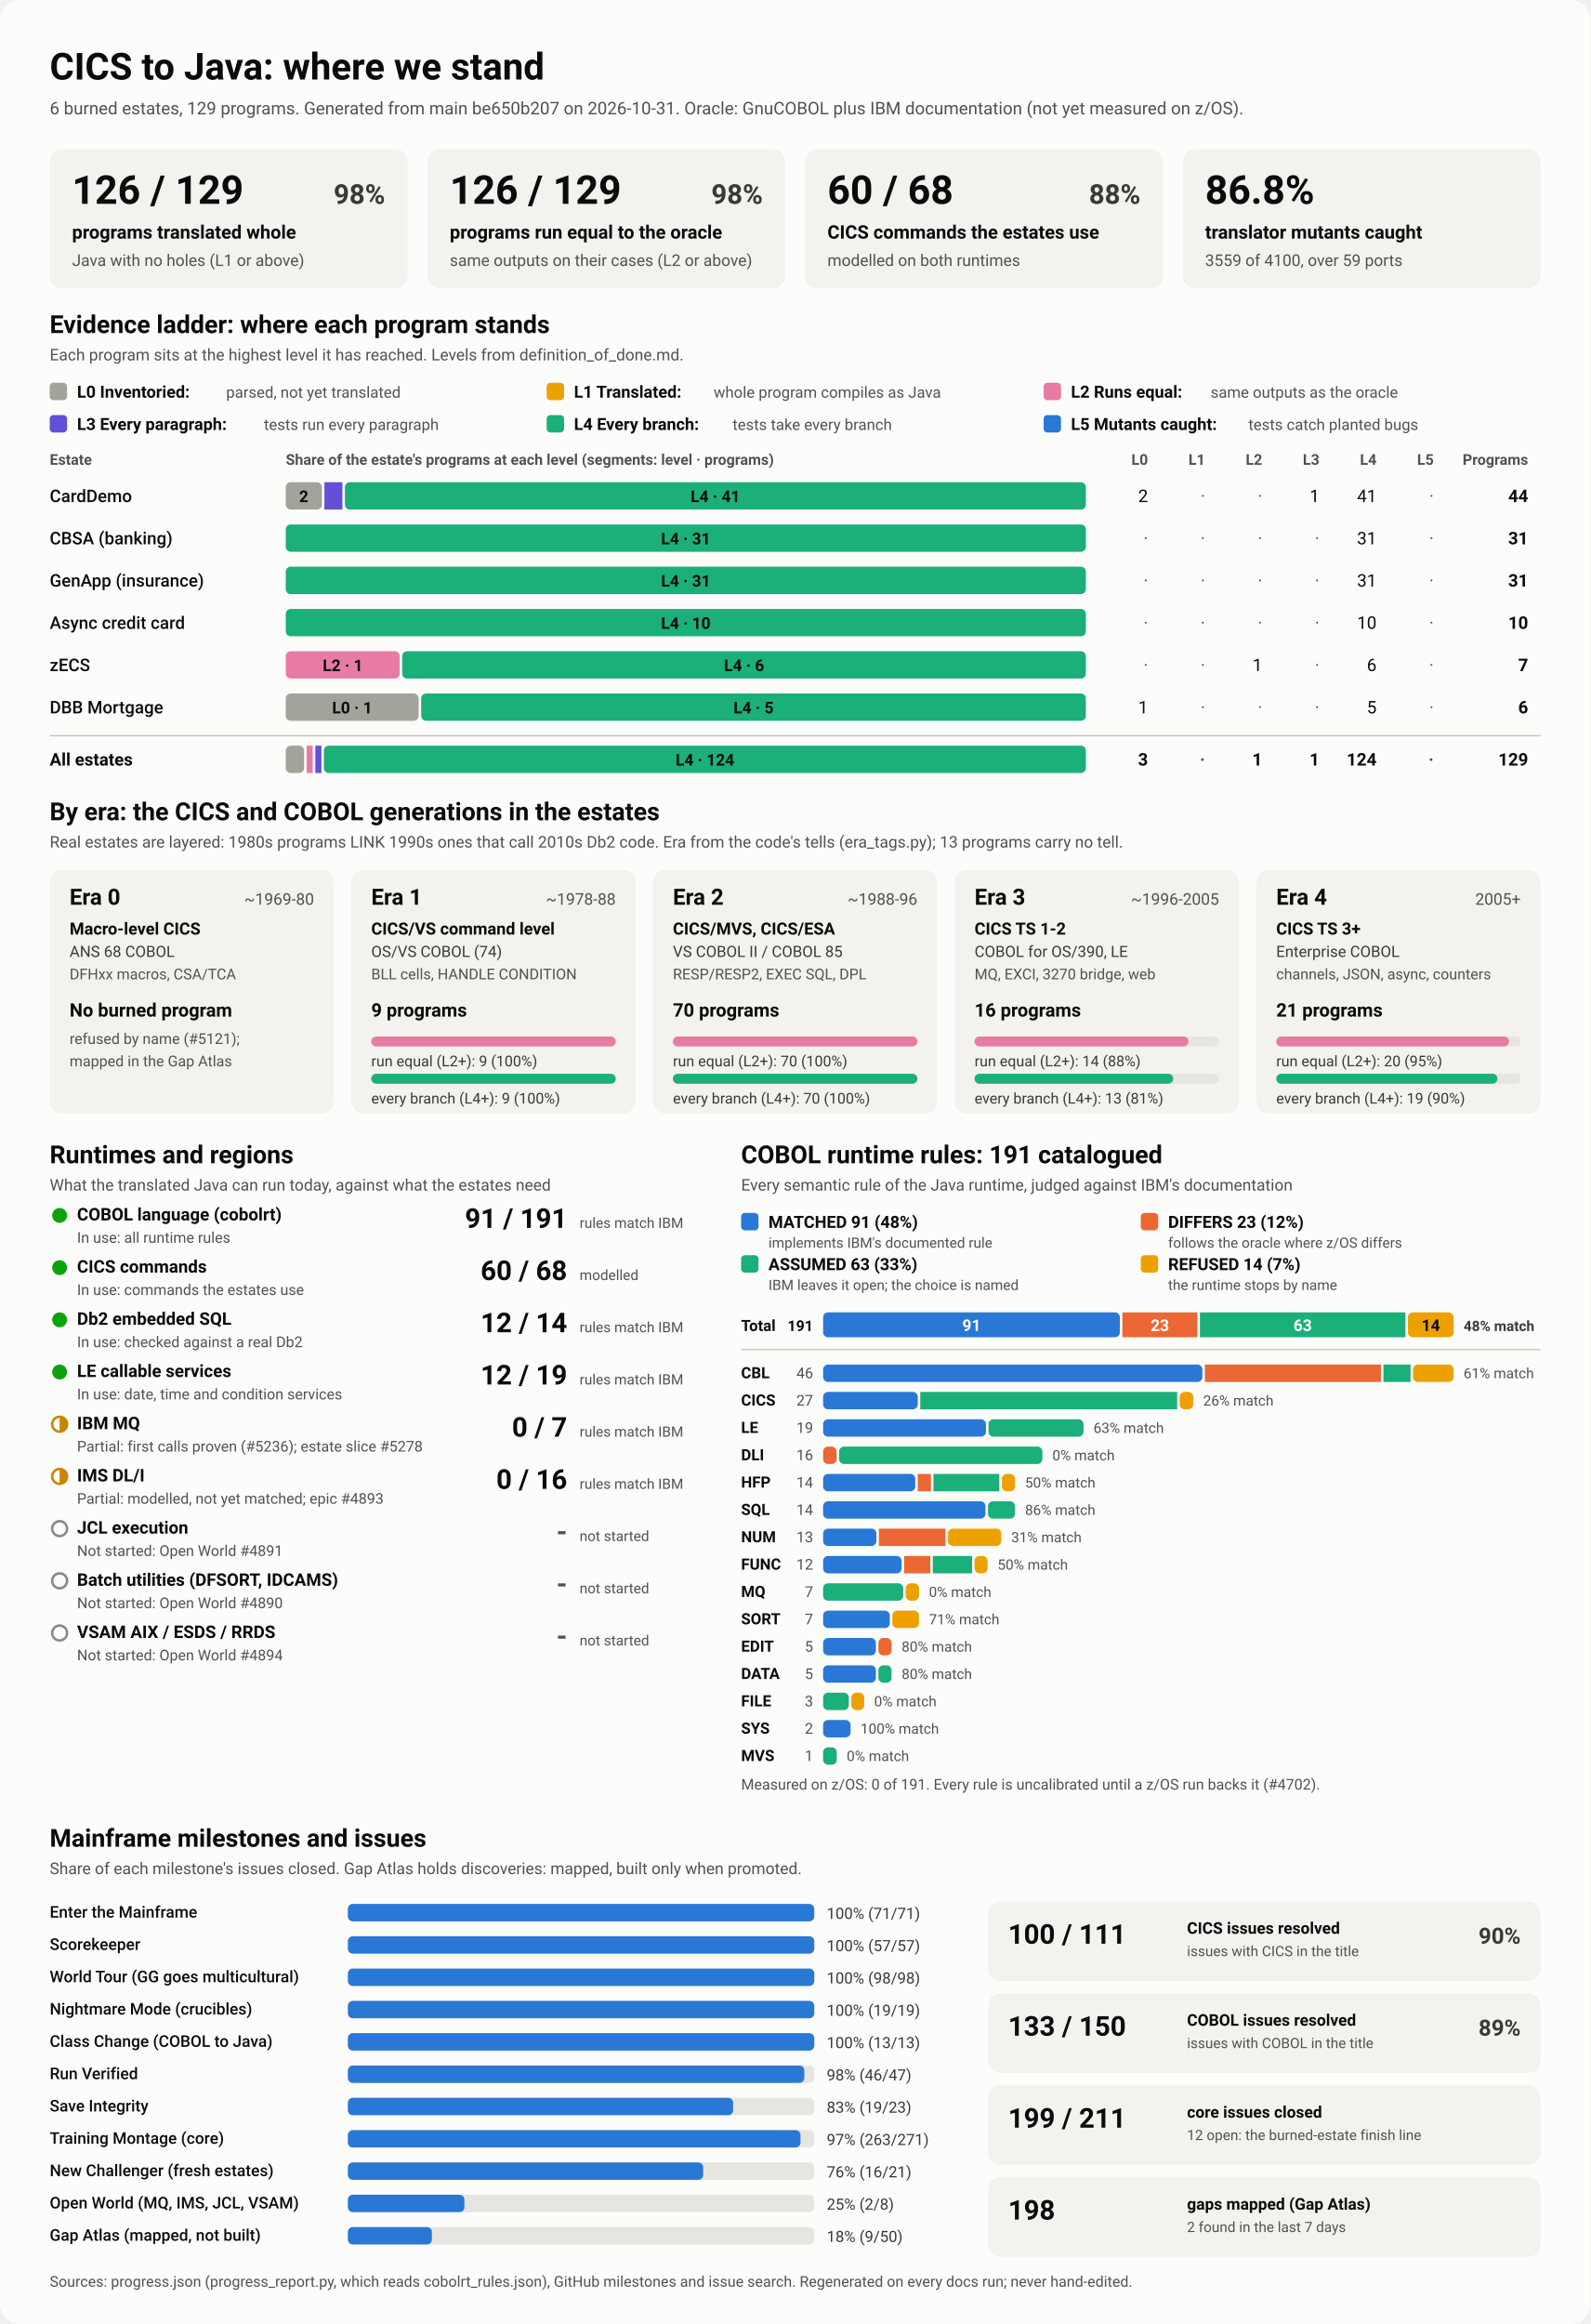
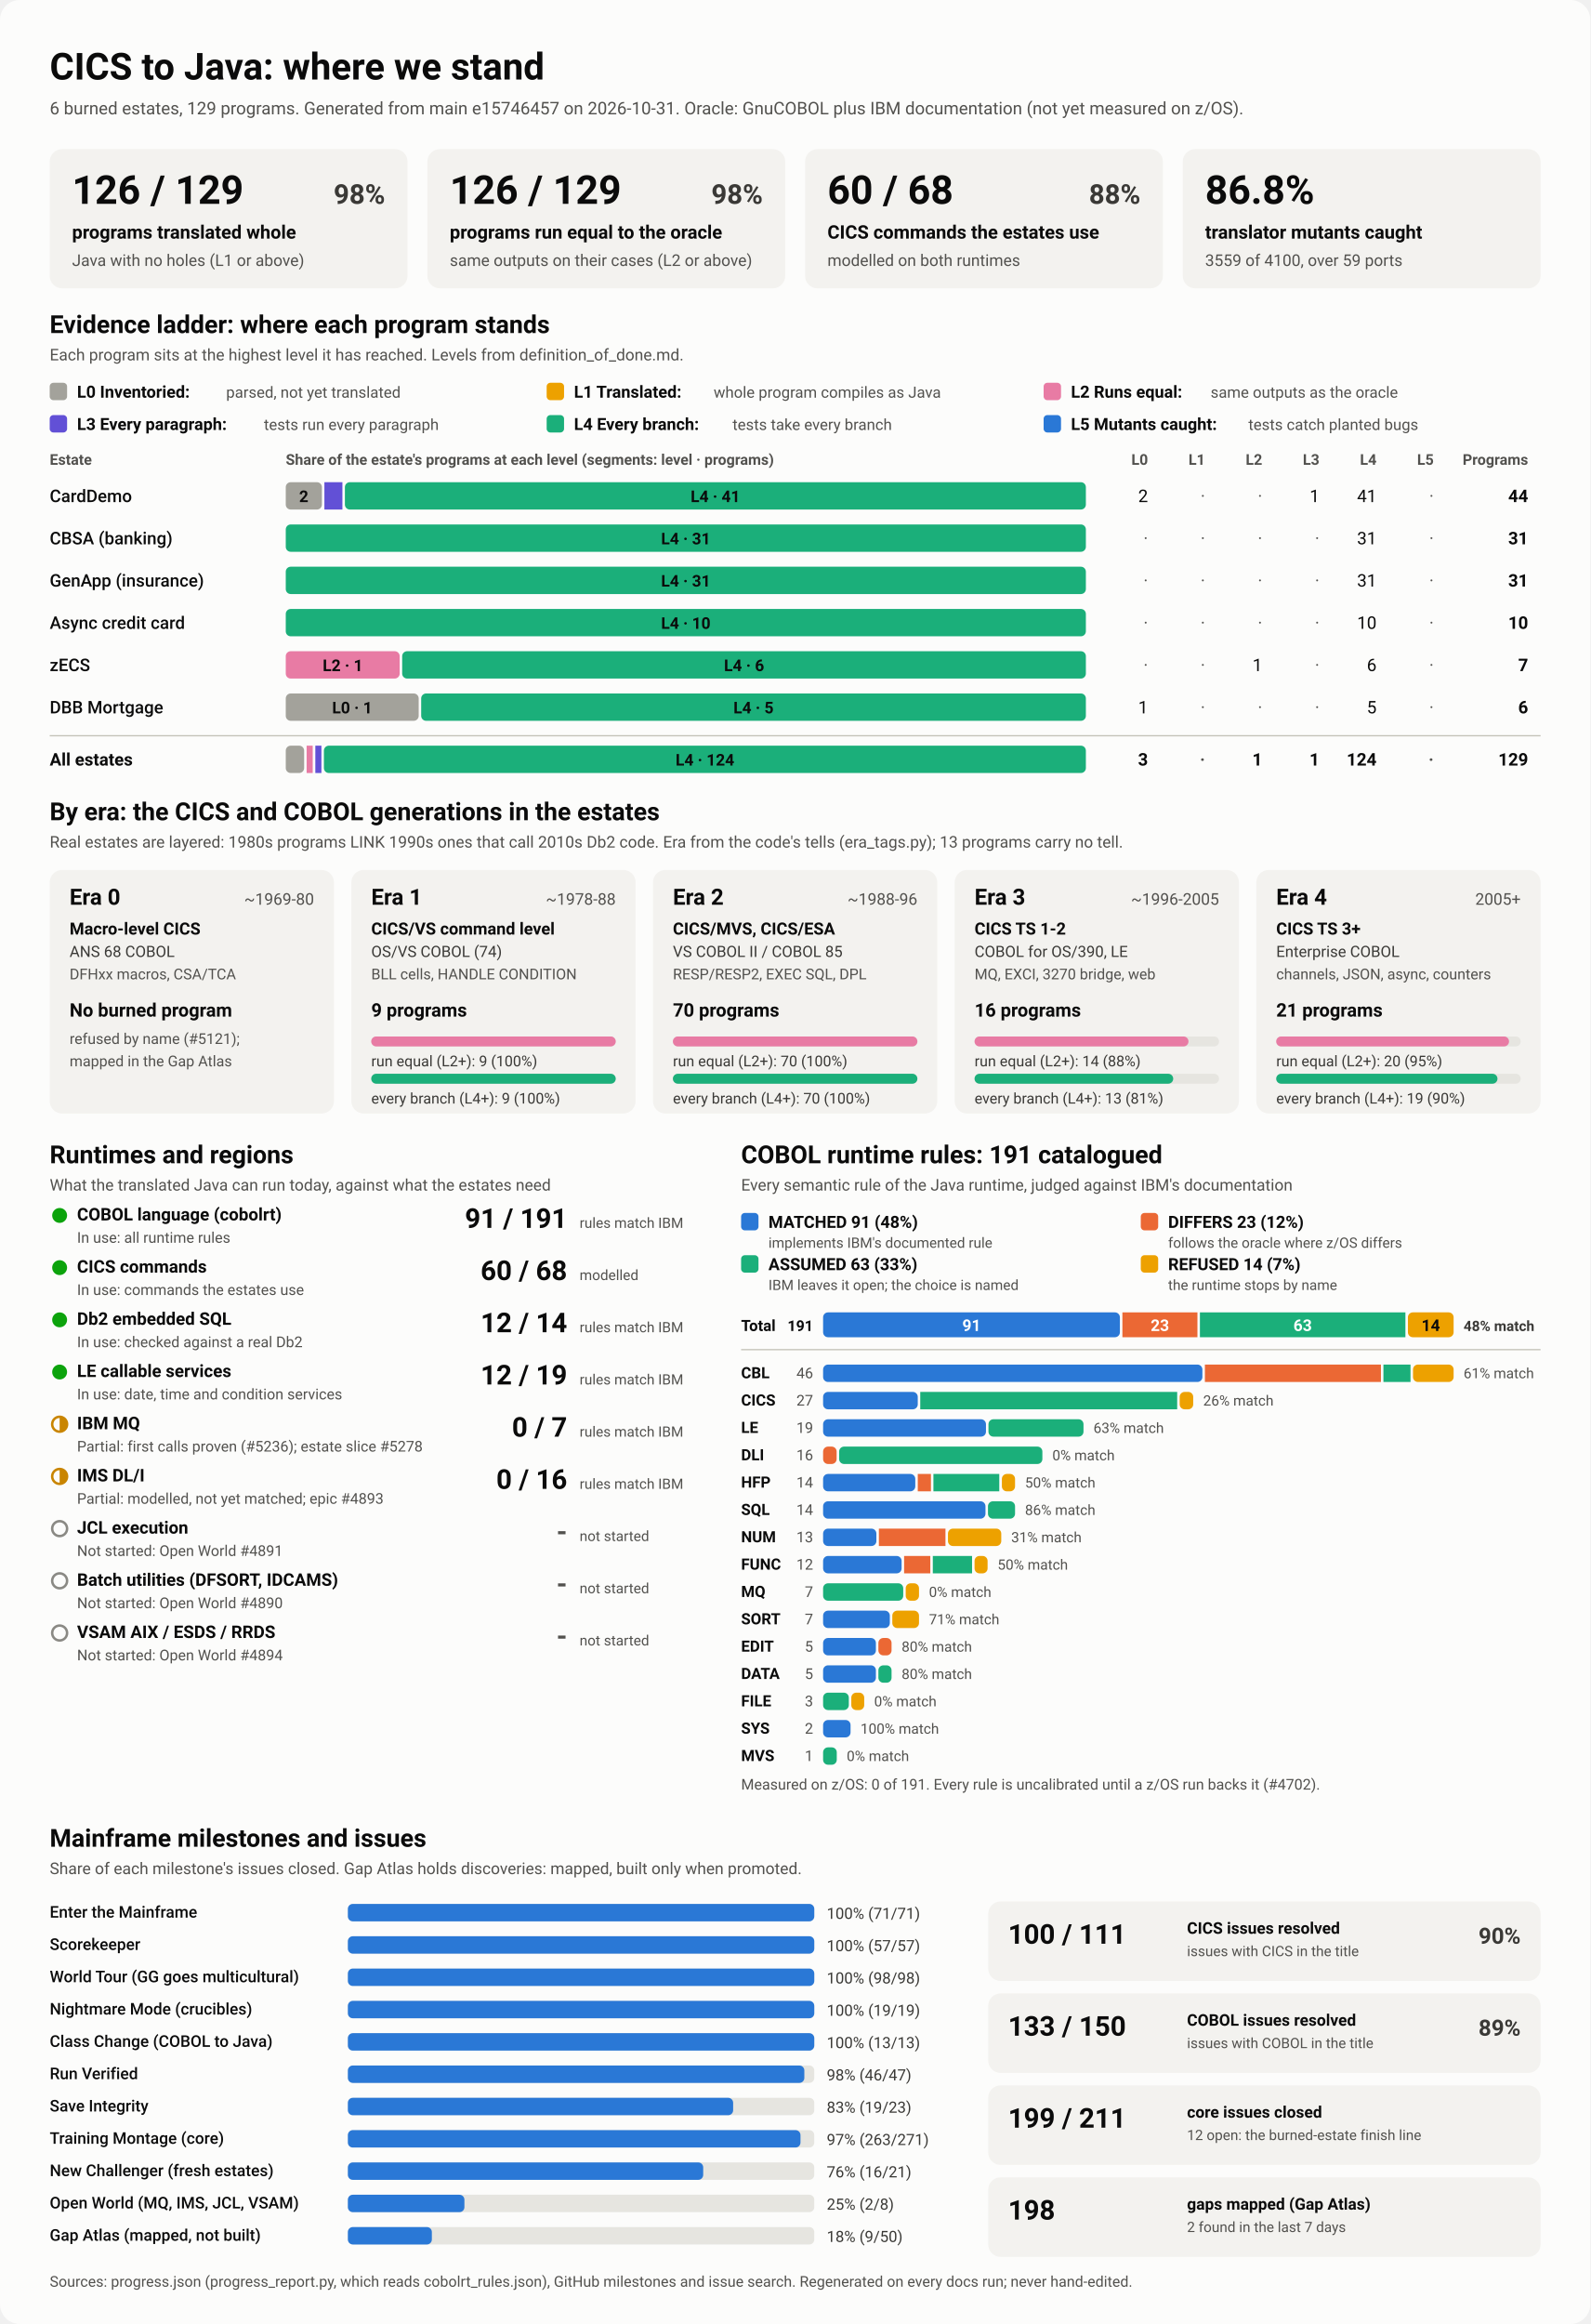
<svg xmlns="http://www.w3.org/2000/svg" viewBox="0 0 1280 1870" width="1280" height="1870" role="img" aria-labelledby="ttl">
  <style>
    svg { font-family: system-ui, -apple-system, 'Segoe UI', Roboto, Helvetica, Arial, sans-serif; }
    .bg { fill: #fcfcfb; }
    .card { fill: #f3f2ef; }
    .track { fill: #e6e5e0; }
    .rule { stroke: #c3c2b7; stroke-width: 1; }
    .t1 { fill: #0b0b0b; } .t2 { fill: #3a3936; } .t3 { fill: #52514e; }
    .on-dark { fill: #ffffff; } .on-light { fill: #0b0b0b; }
    .lv0 { fill: #a3a29b; } .lv1 { fill: #eda100; } .lv2 { fill: #e87ba4; } .lv3 { fill: #6250d6; } .lv4 { fill: #1baf7a; } .lv5 { fill: #2a78d6; } 
    .s0 { fill: #2a78d6; } .s1 { fill: #eb6834; } .s2 { fill: #1baf7a; } .s3 { fill: #eda100; } 
    .prog { fill: #2a78d6; }
    .st-good { fill: #0ca30c; } .st-warn { fill: none; stroke: #c98500; stroke-width: 2; }
    .st-warn-fill { fill: #c98500; } .st-none { fill: none; stroke: #8a8984; stroke-width: 2; }
    @media (prefers-color-scheme: dark) {
      .bg { fill: #1a1a19; } .card { fill: #242422; } .track { fill: #383835; } .rule { stroke: #52514e; }
      .t1 { fill: #f0efec; } .t2 { fill: #dddcd6; } .t3 { fill: #c3c2b7; }
      .on-light { fill: #0b0b0b; } .prog { fill: #3987e5; }
      .lv0 { fill: #6b6a64; } .lv1 { fill: #c98500; } .lv2 { fill: #d55181; } .lv3 { fill: #9085e9; } .lv4 { fill: #199e70; } .lv5 { fill: #3987e5; } 
      .s0 { fill: #3987e5; } .s1 { fill: #d95926; } .s2 { fill: #199e70; } .s3 { fill: #c98500; } 
    }
  </style>
  <rect class="bg" width="1280" height="1870" rx="16" />
  <text x="40.0" y="64.0" class="t1" font-size="30" font-weight="700" text-anchor="start">CICS to Java: where we stand</text>
-   <text x="40.0" y="92.0" class="t3" font-size="14" font-weight="400" text-anchor="start">6 burned estates, 129 programs. Generated from main be650b207 on 2026-10-31. Oracle: GnuCOBOL plus IBM documentation (not yet measured on z/OS).</text>
+   <text x="40.0" y="92.0" class="t3" font-size="14" font-weight="400" text-anchor="start">6 burned estates, 129 programs. Generated from main e15746457 on 2026-10-31. Oracle: GnuCOBOL plus IBM documentation (not yet measured on z/OS).</text>
  <rect x="40.0" y="120.0" width="288.0" height="112.0" rx="10" class="card" />
  <text x="58.0" y="164.0" class="t1" font-size="32" font-weight="700" text-anchor="start">126 / 129</text>
  <text x="310.0" y="164.0" class="t2" font-size="22" font-weight="600" text-anchor="end">98%</text>
  <text x="58.0" y="192.0" class="t1" font-size="15" font-weight="600" text-anchor="start">programs translated whole</text>
  <text x="58.0" y="214.0" class="t3" font-size="13" font-weight="400" text-anchor="start">Java with no holes (L1 or above)</text>
  <rect x="344.0" y="120.0" width="288.0" height="112.0" rx="10" class="card" />
  <text x="362.0" y="164.0" class="t1" font-size="32" font-weight="700" text-anchor="start">126 / 129</text>
  <text x="614.0" y="164.0" class="t2" font-size="22" font-weight="600" text-anchor="end">98%</text>
  <text x="362.0" y="192.0" class="t1" font-size="15" font-weight="600" text-anchor="start">programs run equal to the oracle</text>
  <text x="362.0" y="214.0" class="t3" font-size="13" font-weight="400" text-anchor="start">same outputs on their cases (L2 or above)</text>
  <rect x="648.0" y="120.0" width="288.0" height="112.0" rx="10" class="card" />
  <text x="666.0" y="164.0" class="t1" font-size="32" font-weight="700" text-anchor="start">60 / 68</text>
  <text x="918.0" y="164.0" class="t2" font-size="22" font-weight="600" text-anchor="end">88%</text>
  <text x="666.0" y="192.0" class="t1" font-size="15" font-weight="600" text-anchor="start">CICS commands the estates use</text>
  <text x="666.0" y="214.0" class="t3" font-size="13" font-weight="400" text-anchor="start">modelled on both runtimes</text>
  <rect x="952.0" y="120.0" width="288.0" height="112.0" rx="10" class="card" />
  <text x="970.0" y="164.0" class="t1" font-size="32" font-weight="700" text-anchor="start">86.8%</text>
  <text x="970.0" y="192.0" class="t1" font-size="15" font-weight="600" text-anchor="start">translator mutants caught</text>
  <text x="970.0" y="214.0" class="t3" font-size="13" font-weight="400" text-anchor="start">3559 of 4100, over 59 ports</text>
  <text x="40.0" y="268.0" class="t1" font-size="20" font-weight="700" text-anchor="start">Evidence ladder: where each program stands</text>
  <text x="40.0" y="290.0" class="t3" font-size="13" font-weight="400" text-anchor="start">Each program sits at the highest level it has reached. Levels from definition_of_done.md.</text>
  <rect x="40.0" y="308.0" width="14.0" height="14.0" rx="3" class="lv0" />
  <text x="62.0" y="320.0" class="t1" font-size="13.5" font-weight="600" text-anchor="start">L0 Inventoried:</text>
  <text x="182.0" y="320.0" class="t3" font-size="12.5" font-weight="400" text-anchor="start">parsed, not yet translated</text>
  <rect x="440.0" y="308.0" width="14.0" height="14.0" rx="3" class="lv1" />
  <text x="462.0" y="320.0" class="t1" font-size="13.5" font-weight="600" text-anchor="start">L1 Translated:</text>
  <text x="574.4" y="320.0" class="t3" font-size="12.5" font-weight="400" text-anchor="start">whole program compiles as Java</text>
  <rect x="840.0" y="308.0" width="14.0" height="14.0" rx="3" class="lv2" />
  <text x="862.0" y="320.0" class="t1" font-size="13.5" font-weight="600" text-anchor="start">L2 Runs equal:</text>
  <text x="974.4" y="320.0" class="t3" font-size="12.5" font-weight="400" text-anchor="start">same outputs as the oracle</text>
  <rect x="40.0" y="334.0" width="14.0" height="14.0" rx="3" class="lv3" />
  <text x="62.0" y="346.0" class="t1" font-size="13.5" font-weight="600" text-anchor="start">L3 Every paragraph:</text>
  <text x="212.4" y="346.0" class="t3" font-size="12.5" font-weight="400" text-anchor="start">tests run every paragraph</text>
  <rect x="440.0" y="334.0" width="14.0" height="14.0" rx="3" class="lv4" />
  <text x="462.0" y="346.0" class="t1" font-size="13.5" font-weight="600" text-anchor="start">L4 Every branch:</text>
  <text x="589.6" y="346.0" class="t3" font-size="12.5" font-weight="400" text-anchor="start">tests take every branch</text>
  <rect x="840.0" y="334.0" width="14.0" height="14.0" rx="3" class="lv5" />
  <text x="862.0" y="346.0" class="t1" font-size="13.5" font-weight="600" text-anchor="start">L5 Mutants caught:</text>
  <text x="1004.8" y="346.0" class="t3" font-size="12.5" font-weight="400" text-anchor="start">tests catch planted bugs</text>
  <text x="40.0" y="374.0" class="t3" font-size="12" font-weight="600" text-anchor="start">Estate</text>
  <text x="230.0" y="374.0" class="t3" font-size="12" font-weight="600" text-anchor="start">Share of the estate's programs at each level (segments: level · programs)</text>
  <text x="924.0" y="374.0" class="t3" font-size="12" font-weight="600" text-anchor="end">L0</text>
  <text x="970.0" y="374.0" class="t3" font-size="12" font-weight="600" text-anchor="end">L1</text>
  <text x="1016.0" y="374.0" class="t3" font-size="12" font-weight="600" text-anchor="end">L2</text>
  <text x="1062.0" y="374.0" class="t3" font-size="12" font-weight="600" text-anchor="end">L3</text>
  <text x="1108.0" y="374.0" class="t3" font-size="12" font-weight="600" text-anchor="end">L4</text>
  <text x="1154.0" y="374.0" class="t3" font-size="12" font-weight="600" text-anchor="end">L5</text>
  <text x="1230.0" y="374.0" class="t3" font-size="12" font-weight="600" text-anchor="end">Programs</text>
  <text x="40.0" y="404.0" class="t1" font-size="14" font-weight="500" text-anchor="start">CardDemo</text>
  <rect x="230.0" y="388.0" width="29.1" height="22.0" rx="4" class="lv0" />
  <text x="244.5" y="404.0" class="on-light" font-size="13" font-weight="600" text-anchor="middle">2</text>
  <rect x="261.1" y="388.0" width="14.5" height="22.0" rx="0" class="lv3" />
  <rect x="277.6" y="388.0" width="596.4" height="22.0" rx="4" class="lv4" />
  <text x="575.8" y="404.0" class="on-light" font-size="13" font-weight="600" text-anchor="middle">L4 · 41</text>
  <text x="924.0" y="404.0" class="t1" font-size="14" font-weight="400" text-anchor="end">2</text>
  <text x="970.0" y="404.0" class="t3" font-size="14" font-weight="400" text-anchor="end">·</text>
  <text x="1016.0" y="404.0" class="t3" font-size="14" font-weight="400" text-anchor="end">·</text>
  <text x="1062.0" y="404.0" class="t1" font-size="14" font-weight="400" text-anchor="end">1</text>
  <text x="1108.0" y="404.0" class="t1" font-size="14" font-weight="400" text-anchor="end">41</text>
  <text x="1154.0" y="404.0" class="t3" font-size="14" font-weight="400" text-anchor="end">·</text>
  <text x="1230.0" y="404.0" class="t1" font-size="14" font-weight="700" text-anchor="end">44</text>
  <text x="40.0" y="438.0" class="t1" font-size="14" font-weight="500" text-anchor="start">CBSA (banking)</text>
  <rect x="230.0" y="422.0" width="644.0" height="22.0" rx="4" class="lv4" />
  <text x="552.0" y="438.0" class="on-light" font-size="13" font-weight="600" text-anchor="middle">L4 · 31</text>
  <text x="924.0" y="438.0" class="t3" font-size="14" font-weight="400" text-anchor="end">·</text>
  <text x="970.0" y="438.0" class="t3" font-size="14" font-weight="400" text-anchor="end">·</text>
  <text x="1016.0" y="438.0" class="t3" font-size="14" font-weight="400" text-anchor="end">·</text>
  <text x="1062.0" y="438.0" class="t3" font-size="14" font-weight="400" text-anchor="end">·</text>
  <text x="1108.0" y="438.0" class="t1" font-size="14" font-weight="400" text-anchor="end">31</text>
  <text x="1154.0" y="438.0" class="t3" font-size="14" font-weight="400" text-anchor="end">·</text>
  <text x="1230.0" y="438.0" class="t1" font-size="14" font-weight="700" text-anchor="end">31</text>
  <text x="40.0" y="472.0" class="t1" font-size="14" font-weight="500" text-anchor="start">GenApp (insurance)</text>
  <rect x="230.0" y="456.0" width="644.0" height="22.0" rx="4" class="lv4" />
  <text x="552.0" y="472.0" class="on-light" font-size="13" font-weight="600" text-anchor="middle">L4 · 31</text>
  <text x="924.0" y="472.0" class="t3" font-size="14" font-weight="400" text-anchor="end">·</text>
  <text x="970.0" y="472.0" class="t3" font-size="14" font-weight="400" text-anchor="end">·</text>
  <text x="1016.0" y="472.0" class="t3" font-size="14" font-weight="400" text-anchor="end">·</text>
  <text x="1062.0" y="472.0" class="t3" font-size="14" font-weight="400" text-anchor="end">·</text>
  <text x="1108.0" y="472.0" class="t1" font-size="14" font-weight="400" text-anchor="end">31</text>
  <text x="1154.0" y="472.0" class="t3" font-size="14" font-weight="400" text-anchor="end">·</text>
  <text x="1230.0" y="472.0" class="t1" font-size="14" font-weight="700" text-anchor="end">31</text>
  <text x="40.0" y="506.0" class="t1" font-size="14" font-weight="500" text-anchor="start">Async credit card</text>
  <rect x="230.0" y="490.0" width="644.0" height="22.0" rx="4" class="lv4" />
  <text x="552.0" y="506.0" class="on-light" font-size="13" font-weight="600" text-anchor="middle">L4 · 10</text>
  <text x="924.0" y="506.0" class="t3" font-size="14" font-weight="400" text-anchor="end">·</text>
  <text x="970.0" y="506.0" class="t3" font-size="14" font-weight="400" text-anchor="end">·</text>
  <text x="1016.0" y="506.0" class="t3" font-size="14" font-weight="400" text-anchor="end">·</text>
  <text x="1062.0" y="506.0" class="t3" font-size="14" font-weight="400" text-anchor="end">·</text>
  <text x="1108.0" y="506.0" class="t1" font-size="14" font-weight="400" text-anchor="end">10</text>
  <text x="1154.0" y="506.0" class="t3" font-size="14" font-weight="400" text-anchor="end">·</text>
  <text x="1230.0" y="506.0" class="t1" font-size="14" font-weight="700" text-anchor="end">10</text>
  <text x="40.0" y="540.0" class="t1" font-size="14" font-weight="500" text-anchor="start">zECS</text>
  <rect x="230.0" y="524.0" width="91.7" height="22.0" rx="4" class="lv2" />
  <text x="275.9" y="540.0" class="on-light" font-size="13" font-weight="600" text-anchor="middle">L2 · 1</text>
  <rect x="323.7" y="524.0" width="550.3" height="22.0" rx="4" class="lv4" />
  <text x="598.9" y="540.0" class="on-light" font-size="13" font-weight="600" text-anchor="middle">L4 · 6</text>
  <text x="924.0" y="540.0" class="t3" font-size="14" font-weight="400" text-anchor="end">·</text>
  <text x="970.0" y="540.0" class="t3" font-size="14" font-weight="400" text-anchor="end">·</text>
  <text x="1016.0" y="540.0" class="t1" font-size="14" font-weight="400" text-anchor="end">1</text>
  <text x="1062.0" y="540.0" class="t3" font-size="14" font-weight="400" text-anchor="end">·</text>
  <text x="1108.0" y="540.0" class="t1" font-size="14" font-weight="400" text-anchor="end">6</text>
  <text x="1154.0" y="540.0" class="t3" font-size="14" font-weight="400" text-anchor="end">·</text>
  <text x="1230.0" y="540.0" class="t1" font-size="14" font-weight="700" text-anchor="end">7</text>
  <text x="40.0" y="574.0" class="t1" font-size="14" font-weight="500" text-anchor="start">DBB Mortgage</text>
  <rect x="230.0" y="558.0" width="107.0" height="22.0" rx="4" class="lv0" />
  <text x="283.5" y="574.0" class="on-light" font-size="13" font-weight="600" text-anchor="middle">L0 · 1</text>
  <rect x="339.0" y="558.0" width="535.0" height="22.0" rx="4" class="lv4" />
  <text x="606.5" y="574.0" class="on-light" font-size="13" font-weight="600" text-anchor="middle">L4 · 5</text>
  <text x="924.0" y="574.0" class="t1" font-size="14" font-weight="400" text-anchor="end">1</text>
  <text x="970.0" y="574.0" class="t3" font-size="14" font-weight="400" text-anchor="end">·</text>
  <text x="1016.0" y="574.0" class="t3" font-size="14" font-weight="400" text-anchor="end">·</text>
  <text x="1062.0" y="574.0" class="t3" font-size="14" font-weight="400" text-anchor="end">·</text>
  <text x="1108.0" y="574.0" class="t1" font-size="14" font-weight="400" text-anchor="end">5</text>
  <text x="1154.0" y="574.0" class="t3" font-size="14" font-weight="400" text-anchor="end">·</text>
  <text x="1230.0" y="574.0" class="t1" font-size="14" font-weight="700" text-anchor="end">6</text>
  <line x1="40" x2="1240" y1="592" y2="592" class="rule" />
  <text x="40.0" y="616.0" class="t1" font-size="14" font-weight="700" text-anchor="start">All estates</text>
  <rect x="230.0" y="600.0" width="14.8" height="22.0" rx="4" class="lv0" />
  <rect x="246.8" y="600.0" width="4.9" height="22.0" rx="0" class="lv2" />
  <rect x="253.8" y="600.0" width="4.9" height="22.0" rx="0" class="lv3" />
  <rect x="260.7" y="600.0" width="613.3" height="22.0" rx="4" class="lv4" />
  <text x="567.4" y="616.0" class="on-light" font-size="13" font-weight="600" text-anchor="middle">L4 · 124</text>
  <text x="924.0" y="616.0" class="t1" font-size="14" font-weight="700" text-anchor="end">3</text>
  <text x="970.0" y="616.0" class="t3" font-size="14" font-weight="700" text-anchor="end">·</text>
  <text x="1016.0" y="616.0" class="t1" font-size="14" font-weight="700" text-anchor="end">1</text>
  <text x="1062.0" y="616.0" class="t1" font-size="14" font-weight="700" text-anchor="end">1</text>
  <text x="1108.0" y="616.0" class="t1" font-size="14" font-weight="700" text-anchor="end">124</text>
  <text x="1154.0" y="616.0" class="t3" font-size="14" font-weight="700" text-anchor="end">·</text>
  <text x="1230.0" y="616.0" class="t1" font-size="14" font-weight="700" text-anchor="end">129</text>
  <text x="40.0" y="660.0" class="t1" font-size="20" font-weight="700" text-anchor="start">By era: the CICS and COBOL generations in the estates</text>
  <text x="40.0" y="682.0" class="t3" font-size="13" font-weight="400" text-anchor="start">Real estates are layered: 1980s programs LINK 1990s ones that call 2010s Db2 code. Era from the code's tells (era_tags.py); 13 programs carry no tell.</text>
  <rect x="40.0" y="700.0" width="228.8" height="196.0" rx="10" class="card" />
  <text x="56.0" y="728.0" class="t1" font-size="18" font-weight="700" text-anchor="start">Era 0</text>
  <text x="252.8" y="728.0" class="t3" font-size="13" font-weight="400" text-anchor="end">~1969-80</text>
  <text x="56.0" y="752.0" class="t1" font-size="13.5" font-weight="600" text-anchor="start">Macro-level CICS</text>
  <text x="56.0" y="770.0" class="t2" font-size="12.5" font-weight="400" text-anchor="start">ANS 68 COBOL</text>
  <text x="56.0" y="788.0" class="t3" font-size="12" font-weight="400" text-anchor="start">DFHxx macros, CSA/TCA</text>
  <text x="56.0" y="818.0" class="t1" font-size="15" font-weight="700" text-anchor="start">No burned program</text>
  <text x="56.0" y="840.0" class="t3" font-size="12" font-weight="400" text-anchor="start">refused by name (#5121);</text>
  <text x="56.0" y="858.0" class="t3" font-size="12" font-weight="400" text-anchor="start">mapped in the Gap Atlas</text>
  <rect x="282.8" y="700.0" width="228.8" height="196.0" rx="10" class="card" />
  <text x="298.8" y="728.0" class="t1" font-size="18" font-weight="700" text-anchor="start">Era 1</text>
  <text x="495.6" y="728.0" class="t3" font-size="13" font-weight="400" text-anchor="end">~1978-88</text>
  <text x="298.8" y="752.0" class="t1" font-size="13.5" font-weight="600" text-anchor="start">CICS/VS command level</text>
  <text x="298.8" y="770.0" class="t2" font-size="12.5" font-weight="400" text-anchor="start">OS/VS COBOL (74)</text>
  <text x="298.8" y="788.0" class="t3" font-size="12" font-weight="400" text-anchor="start">BLL cells, HANDLE CONDITION</text>
  <text x="298.8" y="818.0" class="t1" font-size="15" font-weight="700" text-anchor="start">9 programs</text>
  <rect x="298.8" y="834.0" width="196.8" height="8.0" rx="4" class="track" />
  <rect x="298.8" y="834.0" width="196.8" height="8.0" rx="4" class="lv2" />
  <text x="298.8" y="858.0" class="t2" font-size="12" font-weight="400" text-anchor="start">run equal (L2+): 9 (100%)</text>
  <rect x="298.8" y="864.0" width="196.8" height="8.0" rx="4" class="track" />
  <rect x="298.8" y="864.0" width="196.8" height="8.0" rx="4" class="lv4" />
  <text x="298.8" y="888.0" class="t2" font-size="12" font-weight="400" text-anchor="start">every branch (L4+): 9 (100%)</text>
  <rect x="525.6" y="700.0" width="228.8" height="196.0" rx="10" class="card" />
  <text x="541.6" y="728.0" class="t1" font-size="18" font-weight="700" text-anchor="start">Era 2</text>
  <text x="738.4" y="728.0" class="t3" font-size="13" font-weight="400" text-anchor="end">~1988-96</text>
  <text x="541.6" y="752.0" class="t1" font-size="13.5" font-weight="600" text-anchor="start">CICS/MVS, CICS/ESA</text>
  <text x="541.6" y="770.0" class="t2" font-size="12.5" font-weight="400" text-anchor="start">VS COBOL II / COBOL 85</text>
  <text x="541.6" y="788.0" class="t3" font-size="12" font-weight="400" text-anchor="start">RESP/RESP2, EXEC SQL, DPL</text>
  <text x="541.6" y="818.0" class="t1" font-size="15" font-weight="700" text-anchor="start">70 programs</text>
  <rect x="541.6" y="834.0" width="196.8" height="8.0" rx="4" class="track" />
  <rect x="541.6" y="834.0" width="196.8" height="8.0" rx="4" class="lv2" />
  <text x="541.6" y="858.0" class="t2" font-size="12" font-weight="400" text-anchor="start">run equal (L2+): 70 (100%)</text>
  <rect x="541.6" y="864.0" width="196.8" height="8.0" rx="4" class="track" />
  <rect x="541.6" y="864.0" width="196.8" height="8.0" rx="4" class="lv4" />
  <text x="541.6" y="888.0" class="t2" font-size="12" font-weight="400" text-anchor="start">every branch (L4+): 70 (100%)</text>
  <rect x="768.4" y="700.0" width="228.8" height="196.0" rx="10" class="card" />
  <text x="784.4" y="728.0" class="t1" font-size="18" font-weight="700" text-anchor="start">Era 3</text>
  <text x="981.2" y="728.0" class="t3" font-size="13" font-weight="400" text-anchor="end">~1996-2005</text>
  <text x="784.4" y="752.0" class="t1" font-size="13.5" font-weight="600" text-anchor="start">CICS TS 1-2</text>
  <text x="784.4" y="770.0" class="t2" font-size="12.5" font-weight="400" text-anchor="start">COBOL for OS/390, LE</text>
  <text x="784.4" y="788.0" class="t3" font-size="12" font-weight="400" text-anchor="start">MQ, EXCI, 3270 bridge, web</text>
  <text x="784.4" y="818.0" class="t1" font-size="15" font-weight="700" text-anchor="start">16 programs</text>
  <rect x="784.4" y="834.0" width="196.8" height="8.0" rx="4" class="track" />
  <rect x="784.4" y="834.0" width="172.2" height="8.0" rx="4" class="lv2" />
  <text x="784.4" y="858.0" class="t2" font-size="12" font-weight="400" text-anchor="start">run equal (L2+): 14 (88%)</text>
  <rect x="784.4" y="864.0" width="196.8" height="8.0" rx="4" class="track" />
  <rect x="784.4" y="864.0" width="159.9" height="8.0" rx="4" class="lv4" />
  <text x="784.4" y="888.0" class="t2" font-size="12" font-weight="400" text-anchor="start">every branch (L4+): 13 (81%)</text>
  <rect x="1011.2" y="700.0" width="228.8" height="196.0" rx="10" class="card" />
  <text x="1027.2" y="728.0" class="t1" font-size="18" font-weight="700" text-anchor="start">Era 4</text>
  <text x="1224.0" y="728.0" class="t3" font-size="13" font-weight="400" text-anchor="end">2005+</text>
  <text x="1027.2" y="752.0" class="t1" font-size="13.5" font-weight="600" text-anchor="start">CICS TS 3+</text>
  <text x="1027.2" y="770.0" class="t2" font-size="12.5" font-weight="400" text-anchor="start">Enterprise COBOL</text>
  <text x="1027.2" y="788.0" class="t3" font-size="12" font-weight="400" text-anchor="start">channels, JSON, async, counters</text>
  <text x="1027.2" y="818.0" class="t1" font-size="15" font-weight="700" text-anchor="start">21 programs</text>
  <rect x="1027.2" y="834.0" width="196.8" height="8.0" rx="4" class="track" />
  <rect x="1027.2" y="834.0" width="187.4" height="8.0" rx="4" class="lv2" />
  <text x="1027.2" y="858.0" class="t2" font-size="12" font-weight="400" text-anchor="start">run equal (L2+): 20 (95%)</text>
  <rect x="1027.2" y="864.0" width="196.8" height="8.0" rx="4" class="track" />
  <rect x="1027.2" y="864.0" width="178.1" height="8.0" rx="4" class="lv4" />
  <text x="1027.2" y="888.0" class="t2" font-size="12" font-weight="400" text-anchor="start">every branch (L4+): 19 (90%)</text>
  <text x="40.0" y="936.0" class="t1" font-size="20" font-weight="700" text-anchor="start">Runtimes and regions</text>
  <text x="40.0" y="958.0" class="t3" font-size="13" font-weight="400" text-anchor="start">What the translated Java can run today, against what the estates need</text>
  <circle cx="48" cy="978" r="6" class="st-good" />
  <text x="62.0" y="982.0" class="t1" font-size="14" font-weight="600" text-anchor="start">COBOL language (cobolrt)</text>
  <text x="62.0" y="1000.0" class="t3" font-size="12" font-weight="400" text-anchor="start">In use: all runtime rules</text>
  <text x="456.5" y="988.0" class="t1" font-size="22" font-weight="700" text-anchor="end">91 / 191</text>
  <text x="466.5" y="988.0" class="t3" font-size="11.5" font-weight="400" text-anchor="start">rules match IBM</text>
  <circle cx="48" cy="1020" r="6" class="st-good" />
  <text x="62.0" y="1024.0" class="t1" font-size="14" font-weight="600" text-anchor="start">CICS commands</text>
  <text x="62.0" y="1042.0" class="t3" font-size="12" font-weight="400" text-anchor="start">In use: commands the estates use</text>
  <text x="456.5" y="1030.0" class="t1" font-size="22" font-weight="700" text-anchor="end">60 / 68</text>
  <text x="466.5" y="1030.0" class="t3" font-size="11.5" font-weight="400" text-anchor="start">modelled</text>
  <circle cx="48" cy="1062" r="6" class="st-good" />
  <text x="62.0" y="1066.0" class="t1" font-size="14" font-weight="600" text-anchor="start">Db2 embedded SQL</text>
  <text x="62.0" y="1084.0" class="t3" font-size="12" font-weight="400" text-anchor="start">In use: checked against a real Db2</text>
  <text x="456.5" y="1072.0" class="t1" font-size="22" font-weight="700" text-anchor="end">12 / 14</text>
  <text x="466.5" y="1072.0" class="t3" font-size="11.5" font-weight="400" text-anchor="start">rules match IBM</text>
  <circle cx="48" cy="1104" r="6" class="st-good" />
  <text x="62.0" y="1108.0" class="t1" font-size="14" font-weight="600" text-anchor="start">LE callable services</text>
  <text x="62.0" y="1126.0" class="t3" font-size="12" font-weight="400" text-anchor="start">In use: date, time and condition services</text>
  <text x="456.5" y="1114.0" class="t1" font-size="22" font-weight="700" text-anchor="end">12 / 19</text>
  <text x="466.5" y="1114.0" class="t3" font-size="11.5" font-weight="400" text-anchor="start">rules match IBM</text>
  <circle cx="48" cy="1146" r="6" class="st-warn" />
  <path d="M 48 1140 A 6 6 0 0 1 48 1152 Z" class="st-warn-fill" />
  <text x="62.0" y="1150.0" class="t1" font-size="14" font-weight="600" text-anchor="start">IBM MQ</text>
  <text x="62.0" y="1168.0" class="t3" font-size="12" font-weight="400" text-anchor="start">Partial: first calls proven (#5236); estate slice #5278</text>
  <text x="456.5" y="1156.0" class="t1" font-size="22" font-weight="700" text-anchor="end">0 / 7</text>
  <text x="466.5" y="1156.0" class="t3" font-size="11.5" font-weight="400" text-anchor="start">rules match IBM</text>
  <circle cx="48" cy="1188" r="6" class="st-warn" />
  <path d="M 48 1182 A 6 6 0 0 1 48 1194 Z" class="st-warn-fill" />
  <text x="62.0" y="1192.0" class="t1" font-size="14" font-weight="600" text-anchor="start">IMS DL/I</text>
  <text x="62.0" y="1210.0" class="t3" font-size="12" font-weight="400" text-anchor="start">Partial: modelled, not yet matched; epic #4893</text>
  <text x="456.5" y="1198.0" class="t1" font-size="22" font-weight="700" text-anchor="end">0 / 16</text>
  <text x="466.5" y="1198.0" class="t3" font-size="11.5" font-weight="400" text-anchor="start">rules match IBM</text>
  <circle cx="48" cy="1230" r="6" class="st-none" />
  <text x="62.0" y="1234.0" class="t1" font-size="14" font-weight="600" text-anchor="start">JCL execution</text>
  <text x="62.0" y="1252.0" class="t3" font-size="12" font-weight="400" text-anchor="start">Not started: Open World #4891</text>
  <text x="456.5" y="1240.0" class="t3" font-size="22" font-weight="700" text-anchor="end">-</text>
  <text x="466.5" y="1240.0" class="t3" font-size="11.5" font-weight="400" text-anchor="start">not started</text>
  <circle cx="48" cy="1272" r="6" class="st-none" />
  <text x="62.0" y="1276.0" class="t1" font-size="14" font-weight="600" text-anchor="start">Batch utilities (DFSORT, IDCAMS)</text>
  <text x="62.0" y="1294.0" class="t3" font-size="12" font-weight="400" text-anchor="start">Not started: Open World #4890</text>
  <text x="456.5" y="1282.0" class="t3" font-size="22" font-weight="700" text-anchor="end">-</text>
  <text x="466.5" y="1282.0" class="t3" font-size="11.5" font-weight="400" text-anchor="start">not started</text>
  <circle cx="48" cy="1314" r="6" class="st-none" />
  <text x="62.0" y="1318.0" class="t1" font-size="14" font-weight="600" text-anchor="start">VSAM AIX / ESDS / RRDS</text>
  <text x="62.0" y="1336.0" class="t3" font-size="12" font-weight="400" text-anchor="start">Not started: Open World #4894</text>
  <text x="456.5" y="1324.0" class="t3" font-size="22" font-weight="700" text-anchor="end">-</text>
  <text x="466.5" y="1324.0" class="t3" font-size="11.5" font-weight="400" text-anchor="start">not started</text>
  <text x="596.5" y="936.0" class="t1" font-size="20" font-weight="700" text-anchor="start">COBOL runtime rules: 191 catalogued</text>
  <text x="596.5" y="958.0" class="t3" font-size="13" font-weight="400" text-anchor="start">Every semantic rule of the Java runtime, judged against IBM's documentation</text>
  <rect x="596.5" y="976.0" width="14.0" height="14.0" rx="3" class="s0" />
  <text x="618.5" y="988.0" class="t1" font-size="13.5" font-weight="600" text-anchor="start">MATCHED  91 (48%)</text>
  <text x="618.5" y="1004.0" class="t3" font-size="11.5" font-weight="400" text-anchor="start">implements IBM's documented rule</text>
  <rect x="918.2" y="976.0" width="14.0" height="14.0" rx="3" class="s1" />
  <text x="940.2" y="988.0" class="t1" font-size="13.5" font-weight="600" text-anchor="start">DIFFERS  23 (12%)</text>
  <text x="940.2" y="1004.0" class="t3" font-size="11.5" font-weight="400" text-anchor="start">follows the oracle where z/OS differs</text>
  <rect x="596.5" y="1010.0" width="14.0" height="14.0" rx="3" class="s2" />
  <text x="618.5" y="1022.0" class="t1" font-size="13.5" font-weight="600" text-anchor="start">ASSUMED  63 (33%)</text>
  <text x="618.5" y="1038.0" class="t3" font-size="11.5" font-weight="400" text-anchor="start">IBM leaves it open; the choice is named</text>
  <rect x="918.2" y="1010.0" width="14.0" height="14.0" rx="3" class="s3" />
  <text x="940.2" y="1022.0" class="t1" font-size="13.5" font-weight="600" text-anchor="start">REFUSED  14 (7%)</text>
  <text x="940.2" y="1038.0" class="t3" font-size="11.5" font-weight="400" text-anchor="start">the runtime stops by name</text>
  <text x="596.5" y="1071.0" class="t1" font-size="12.5" font-weight="700" text-anchor="start">Total</text>
  <text x="654.5" y="1071.0" class="t1" font-size="12" font-weight="700" text-anchor="end">191</text>
  <rect x="662.5" y="1056.0" width="238.9" height="20.0" rx="4" class="s0" />
  <text x="782.0" y="1071.0" class="on-dark" font-size="13" font-weight="600" text-anchor="middle">91</text>
  <rect x="903.4" y="1056.0" width="60.4" height="20.0" rx="0" class="s1" />
  <text x="933.6" y="1071.0" class="on-dark" font-size="13" font-weight="600" text-anchor="middle">23</text>
  <rect x="965.8" y="1056.0" width="165.4" height="20.0" rx="0" class="s2" />
  <text x="1048.5" y="1071.0" class="on-dark" font-size="13" font-weight="600" text-anchor="middle">63</text>
  <rect x="1133.2" y="1056.0" width="36.8" height="20.0" rx="4" class="s3" />
  <text x="1151.6" y="1071.0" class="on-light" font-size="13" font-weight="600" text-anchor="middle">14</text>
  <text x="1178.0" y="1071.0" class="t2" font-size="11.5" font-weight="600" text-anchor="start">48% match</text>
  <line x1="596.5" x2="1240.0" y1="1086" y2="1086" class="rule" />
  <text x="596.5" y="1109.0" class="t1" font-size="12.5" font-weight="600" text-anchor="start">CBL</text>
  <text x="654.5" y="1109.0" class="t3" font-size="12" font-weight="400" text-anchor="end">46</text>
  <rect x="662.5" y="1098.0" width="305.3" height="14.0" rx="4" class="s0" />
  <rect x="969.8" y="1098.0" width="141.7" height="14.0" rx="0" class="s1" />
  <rect x="1113.5" y="1098.0" width="21.8" height="14.0" rx="0" class="s2" />
  <rect x="1137.3" y="1098.0" width="32.7" height="14.0" rx="4" class="s3" />
  <text x="1178.0" y="1109.0" class="t3" font-size="11.5" font-weight="400" text-anchor="start">61% match</text>
  <text x="596.5" y="1131.0" class="t1" font-size="12.5" font-weight="600" text-anchor="start">CICS</text>
  <text x="654.5" y="1131.0" class="t3" font-size="12" font-weight="400" text-anchor="end">27</text>
  <rect x="662.5" y="1120.0" width="76.2" height="14.0" rx="4" class="s0" />
  <rect x="740.7" y="1120.0" width="206.8" height="14.0" rx="0" class="s2" />
  <rect x="949.5" y="1120.0" width="10.9" height="14.0" rx="4" class="s3" />
  <text x="968.4" y="1131.0" class="t3" font-size="11.5" font-weight="400" text-anchor="start">26% match</text>
  <text x="596.5" y="1153.0" class="t1" font-size="12.5" font-weight="600" text-anchor="start">LE</text>
  <text x="654.5" y="1153.0" class="t3" font-size="12" font-weight="400" text-anchor="end">19</text>
  <rect x="662.5" y="1142.0" width="131.1" height="14.0" rx="4" class="s0" />
  <rect x="795.6" y="1142.0" width="76.5" height="14.0" rx="4" class="s2" />
  <text x="880.1" y="1153.0" class="t3" font-size="11.5" font-weight="400" text-anchor="start">63% match</text>
  <text x="596.5" y="1175.0" class="t1" font-size="12.5" font-weight="600" text-anchor="start">DLI</text>
  <text x="654.5" y="1175.0" class="t3" font-size="12" font-weight="400" text-anchor="end">16</text>
  <rect x="662.5" y="1164.0" width="10.9" height="14.0" rx="4" class="s1" />
  <rect x="675.4" y="1164.0" width="163.6" height="14.0" rx="4" class="s2" />
  <text x="847.0" y="1175.0" class="t3" font-size="11.5" font-weight="400" text-anchor="start">0% match</text>
  <text x="596.5" y="1197.0" class="t1" font-size="12.5" font-weight="600" text-anchor="start">HFP</text>
  <text x="654.5" y="1197.0" class="t3" font-size="12" font-weight="400" text-anchor="end">14</text>
  <rect x="662.5" y="1186.0" width="74.2" height="14.0" rx="4" class="s0" />
  <rect x="738.7" y="1186.0" width="10.6" height="14.0" rx="0" class="s1" />
  <rect x="751.3" y="1186.0" width="53.0" height="14.0" rx="0" class="s2" />
  <rect x="806.4" y="1186.0" width="10.6" height="14.0" rx="4" class="s3" />
  <text x="825.0" y="1197.0" class="t3" font-size="11.5" font-weight="400" text-anchor="start">50% match</text>
  <text x="596.5" y="1219.0" class="t1" font-size="12.5" font-weight="600" text-anchor="start">SQL</text>
  <text x="654.5" y="1219.0" class="t3" font-size="12" font-weight="400" text-anchor="end">14</text>
  <rect x="662.5" y="1208.0" width="130.7" height="14.0" rx="4" class="s0" />
  <rect x="795.2" y="1208.0" width="21.8" height="14.0" rx="4" class="s2" />
  <text x="825.0" y="1219.0" class="t3" font-size="11.5" font-weight="400" text-anchor="start">86% match</text>
  <text x="596.5" y="1241.0" class="t1" font-size="12.5" font-weight="600" text-anchor="start">NUM</text>
  <text x="654.5" y="1241.0" class="t3" font-size="12" font-weight="400" text-anchor="end">13</text>
  <rect x="662.5" y="1230.0" width="42.9" height="14.0" rx="4" class="s0" />
  <rect x="707.4" y="1230.0" width="53.6" height="14.0" rx="0" class="s1" />
  <rect x="763.0" y="1230.0" width="42.9" height="14.0" rx="4" class="s3" />
  <text x="813.9" y="1241.0" class="t3" font-size="11.5" font-weight="400" text-anchor="start">31% match</text>
  <text x="596.5" y="1263.0" class="t1" font-size="12.5" font-weight="600" text-anchor="start">FUNC</text>
  <text x="654.5" y="1263.0" class="t3" font-size="12" font-weight="400" text-anchor="end">12</text>
  <rect x="662.5" y="1252.0" width="63.2" height="14.0" rx="4" class="s0" />
  <rect x="727.7" y="1252.0" width="21.1" height="14.0" rx="0" class="s1" />
  <rect x="750.8" y="1252.0" width="31.6" height="14.0" rx="0" class="s2" />
  <rect x="784.4" y="1252.0" width="10.5" height="14.0" rx="4" class="s3" />
  <text x="802.9" y="1263.0" class="t3" font-size="11.5" font-weight="400" text-anchor="start">50% match</text>
  <text x="596.5" y="1285.0" class="t1" font-size="12.5" font-weight="600" text-anchor="start">MQ</text>
  <text x="654.5" y="1285.0" class="t3" font-size="12" font-weight="400" text-anchor="end">7</text>
  <rect x="662.5" y="1274.0" width="64.5" height="14.0" rx="4" class="s2" />
  <rect x="729.0" y="1274.0" width="10.7" height="14.0" rx="4" class="s3" />
  <text x="747.7" y="1285.0" class="t3" font-size="11.5" font-weight="400" text-anchor="start">0% match</text>
  <text x="596.5" y="1307.0" class="t1" font-size="12.5" font-weight="600" text-anchor="start">SORT</text>
  <text x="654.5" y="1307.0" class="t3" font-size="12" font-weight="400" text-anchor="end">7</text>
  <rect x="662.5" y="1296.0" width="53.7" height="14.0" rx="4" class="s0" />
  <rect x="718.2" y="1296.0" width="21.5" height="14.0" rx="4" class="s3" />
  <text x="747.7" y="1307.0" class="t3" font-size="11.5" font-weight="400" text-anchor="start">71% match</text>
  <text x="596.5" y="1329.0" class="t1" font-size="12.5" font-weight="600" text-anchor="start">EDIT</text>
  <text x="654.5" y="1329.0" class="t3" font-size="12" font-weight="400" text-anchor="end">5</text>
  <rect x="662.5" y="1318.0" width="42.5" height="14.0" rx="4" class="s0" />
  <rect x="707.0" y="1318.0" width="10.6" height="14.0" rx="4" class="s1" />
  <text x="725.7" y="1329.0" class="t3" font-size="11.5" font-weight="400" text-anchor="start">80% match</text>
  <text x="596.5" y="1351.0" class="t1" font-size="12.5" font-weight="600" text-anchor="start">DATA</text>
  <text x="654.5" y="1351.0" class="t3" font-size="12" font-weight="400" text-anchor="end">5</text>
  <rect x="662.5" y="1340.0" width="42.5" height="14.0" rx="4" class="s0" />
  <rect x="707.0" y="1340.0" width="10.6" height="14.0" rx="4" class="s2" />
  <text x="725.7" y="1351.0" class="t3" font-size="11.5" font-weight="400" text-anchor="start">80% match</text>
  <text x="596.5" y="1373.0" class="t1" font-size="12.5" font-weight="600" text-anchor="start">FILE</text>
  <text x="654.5" y="1373.0" class="t3" font-size="12" font-weight="400" text-anchor="end">3</text>
  <rect x="662.5" y="1362.0" width="20.7" height="14.0" rx="4" class="s2" />
  <rect x="685.2" y="1362.0" width="10.4" height="14.0" rx="4" class="s3" />
  <text x="703.6" y="1373.0" class="t3" font-size="11.5" font-weight="400" text-anchor="start">0% match</text>
  <text x="596.5" y="1395.0" class="t1" font-size="12.5" font-weight="600" text-anchor="start">SYS</text>
  <text x="654.5" y="1395.0" class="t3" font-size="12" font-weight="400" text-anchor="end">2</text>
  <rect x="662.5" y="1384.0" width="22.1" height="14.0" rx="4" class="s0" />
  <text x="692.6" y="1395.0" class="t3" font-size="11.5" font-weight="400" text-anchor="start">100% match</text>
  <text x="596.5" y="1417.0" class="t1" font-size="12.5" font-weight="600" text-anchor="start">MVS</text>
  <text x="654.5" y="1417.0" class="t3" font-size="12" font-weight="400" text-anchor="end">1</text>
  <rect x="662.5" y="1406.0" width="11.0" height="14.0" rx="4" class="s2" />
  <text x="681.5" y="1417.0" class="t3" font-size="11.5" font-weight="400" text-anchor="start">0% match</text>
  <text x="596.5" y="1440.0" class="t3" font-size="12" font-weight="400" text-anchor="start">Measured on z/OS: 0 of 191. Every rule is uncalibrated until a z/OS run backs it (#4702).</text>
  <text x="40.0" y="1486.0" class="t1" font-size="20" font-weight="700" text-anchor="start">Mainframe milestones and issues</text>
  <text x="40.0" y="1508.0" class="t3" font-size="13" font-weight="400" text-anchor="start">Share of each milestone's issues closed. Gap Atlas holds discoveries: mapped, built only when promoted.</text>
  <text x="40.0" y="1543.0" class="t1" font-size="13" font-weight="500" text-anchor="start">Enter the Mainframe</text>
  <rect x="280.0" y="1532.0" width="375.4" height="14.0" rx="4" class="track" />
  <rect x="280.0" y="1532.0" width="375.4" height="14.0" rx="4" class="prog" />
  <text x="665.4" y="1544.0" class="t2" font-size="12.5" font-weight="400" text-anchor="start">100%  (71/71)</text>
  <text x="40.0" y="1569.0" class="t1" font-size="13" font-weight="500" text-anchor="start">Scorekeeper</text>
  <rect x="280.0" y="1558.0" width="375.4" height="14.0" rx="4" class="track" />
  <rect x="280.0" y="1558.0" width="375.4" height="14.0" rx="4" class="prog" />
  <text x="665.4" y="1570.0" class="t2" font-size="12.5" font-weight="400" text-anchor="start">100%  (57/57)</text>
  <text x="40.0" y="1595.0" class="t1" font-size="13" font-weight="500" text-anchor="start">World Tour (GG goes multicultural)</text>
  <rect x="280.0" y="1584.0" width="375.4" height="14.0" rx="4" class="track" />
  <rect x="280.0" y="1584.0" width="375.4" height="14.0" rx="4" class="prog" />
  <text x="665.4" y="1596.0" class="t2" font-size="12.5" font-weight="400" text-anchor="start">100%  (98/98)</text>
  <text x="40.0" y="1621.0" class="t1" font-size="13" font-weight="500" text-anchor="start">Nightmare Mode (crucibles)</text>
  <rect x="280.0" y="1610.0" width="375.4" height="14.0" rx="4" class="track" />
  <rect x="280.0" y="1610.0" width="375.4" height="14.0" rx="4" class="prog" />
  <text x="665.4" y="1622.0" class="t2" font-size="12.5" font-weight="400" text-anchor="start">100%  (19/19)</text>
  <text x="40.0" y="1647.0" class="t1" font-size="13" font-weight="500" text-anchor="start">Class Change (COBOL to Java)</text>
  <rect x="280.0" y="1636.0" width="375.4" height="14.0" rx="4" class="track" />
  <rect x="280.0" y="1636.0" width="375.4" height="14.0" rx="4" class="prog" />
  <text x="665.4" y="1648.0" class="t2" font-size="12.5" font-weight="400" text-anchor="start">100%  (13/13)</text>
  <text x="40.0" y="1673.0" class="t1" font-size="13" font-weight="500" text-anchor="start">Run Verified</text>
  <rect x="280.0" y="1662.0" width="375.4" height="14.0" rx="4" class="track" />
  <rect x="280.0" y="1662.0" width="367.4" height="14.0" rx="4" class="prog" />
  <text x="665.4" y="1674.0" class="t2" font-size="12.5" font-weight="400" text-anchor="start">98%  (46/47)</text>
  <text x="40.0" y="1699.0" class="t1" font-size="13" font-weight="500" text-anchor="start">Save Integrity</text>
  <rect x="280.0" y="1688.0" width="375.4" height="14.0" rx="4" class="track" />
  <rect x="280.0" y="1688.0" width="310.1" height="14.0" rx="4" class="prog" />
  <text x="665.4" y="1700.0" class="t2" font-size="12.5" font-weight="400" text-anchor="start">83%  (19/23)</text>
  <text x="40.0" y="1725.0" class="t1" font-size="13" font-weight="500" text-anchor="start">Training Montage (core)</text>
  <rect x="280.0" y="1714.0" width="375.4" height="14.0" rx="4" class="track" />
  <rect x="280.0" y="1714.0" width="364.3" height="14.0" rx="4" class="prog" />
  <text x="665.4" y="1726.0" class="t2" font-size="12.5" font-weight="400" text-anchor="start">97%  (263/271)</text>
  <text x="40.0" y="1751.0" class="t1" font-size="13" font-weight="500" text-anchor="start">New Challenger (fresh estates)</text>
  <rect x="280.0" y="1740.0" width="375.4" height="14.0" rx="4" class="track" />
  <rect x="280.0" y="1740.0" width="286.0" height="14.0" rx="4" class="prog" />
  <text x="665.4" y="1752.0" class="t2" font-size="12.5" font-weight="400" text-anchor="start">76%  (16/21)</text>
  <text x="40.0" y="1777.0" class="t1" font-size="13" font-weight="500" text-anchor="start">Open World (MQ, IMS, JCL, VSAM)</text>
  <rect x="280.0" y="1766.0" width="375.4" height="14.0" rx="4" class="track" />
  <rect x="280.0" y="1766.0" width="93.8" height="14.0" rx="4" class="prog" />
  <text x="665.4" y="1778.0" class="t2" font-size="12.5" font-weight="400" text-anchor="start">25%  (2/8)</text>
  <text x="40.0" y="1803.0" class="t1" font-size="13" font-weight="500" text-anchor="start">Gap Atlas (mapped, not built)</text>
  <rect x="280.0" y="1792.0" width="375.4" height="14.0" rx="4" class="track" />
  <rect x="280.0" y="1792.0" width="67.6" height="14.0" rx="4" class="prog" />
  <text x="665.4" y="1804.0" class="t2" font-size="12.5" font-weight="400" text-anchor="start">18%  (9/50)</text>
  <rect x="795.4" y="1530.0" width="444.6" height="64.0" rx="10" class="card" />
  <text x="811.4" y="1564.0" class="t1" font-size="22" font-weight="700" text-anchor="start">100 / 111</text>
  <text x="1224.0" y="1564.0" class="t2" font-size="18" font-weight="600" text-anchor="end">90%</text>
  <text x="955.4" y="1556.0" class="t1" font-size="13" font-weight="600" text-anchor="start">CICS issues resolved</text>
  <text x="955.4" y="1574.0" class="t3" font-size="11.5" font-weight="400" text-anchor="start">issues with CICS in the title</text>
  <rect x="795.4" y="1604.0" width="444.6" height="64.0" rx="10" class="card" />
  <text x="811.4" y="1638.0" class="t1" font-size="22" font-weight="700" text-anchor="start">133 / 150</text>
  <text x="1224.0" y="1638.0" class="t2" font-size="18" font-weight="600" text-anchor="end">89%</text>
  <text x="955.4" y="1630.0" class="t1" font-size="13" font-weight="600" text-anchor="start">COBOL issues resolved</text>
  <text x="955.4" y="1648.0" class="t3" font-size="11.5" font-weight="400" text-anchor="start">issues with COBOL in the title</text>
  <rect x="795.4" y="1678.0" width="444.6" height="64.0" rx="10" class="card" />
  <text x="811.4" y="1712.0" class="t1" font-size="22" font-weight="700" text-anchor="start">199 / 211</text>
  <text x="955.4" y="1704.0" class="t1" font-size="13" font-weight="600" text-anchor="start">core issues closed</text>
  <text x="955.4" y="1722.0" class="t3" font-size="11.5" font-weight="400" text-anchor="start">12 open: the burned-estate finish line</text>
  <rect x="795.4" y="1752.0" width="444.6" height="64.0" rx="10" class="card" />
  <text x="811.4" y="1786.0" class="t1" font-size="22" font-weight="700" text-anchor="start">198</text>
  <text x="955.4" y="1778.0" class="t1" font-size="13" font-weight="600" text-anchor="start">gaps mapped (Gap Atlas)</text>
  <text x="955.4" y="1796.0" class="t3" font-size="11.5" font-weight="400" text-anchor="start">2 found in the last 7 days</text>
  <text x="40.0" y="1840.0" class="t3" font-size="12" font-weight="400" text-anchor="start">Sources: progress.json (progress_report.py, which reads cobolrt_rules.json), GitHub milestones and issue search. Regenerated on every docs run; never hand-edited.</text>
</svg>
